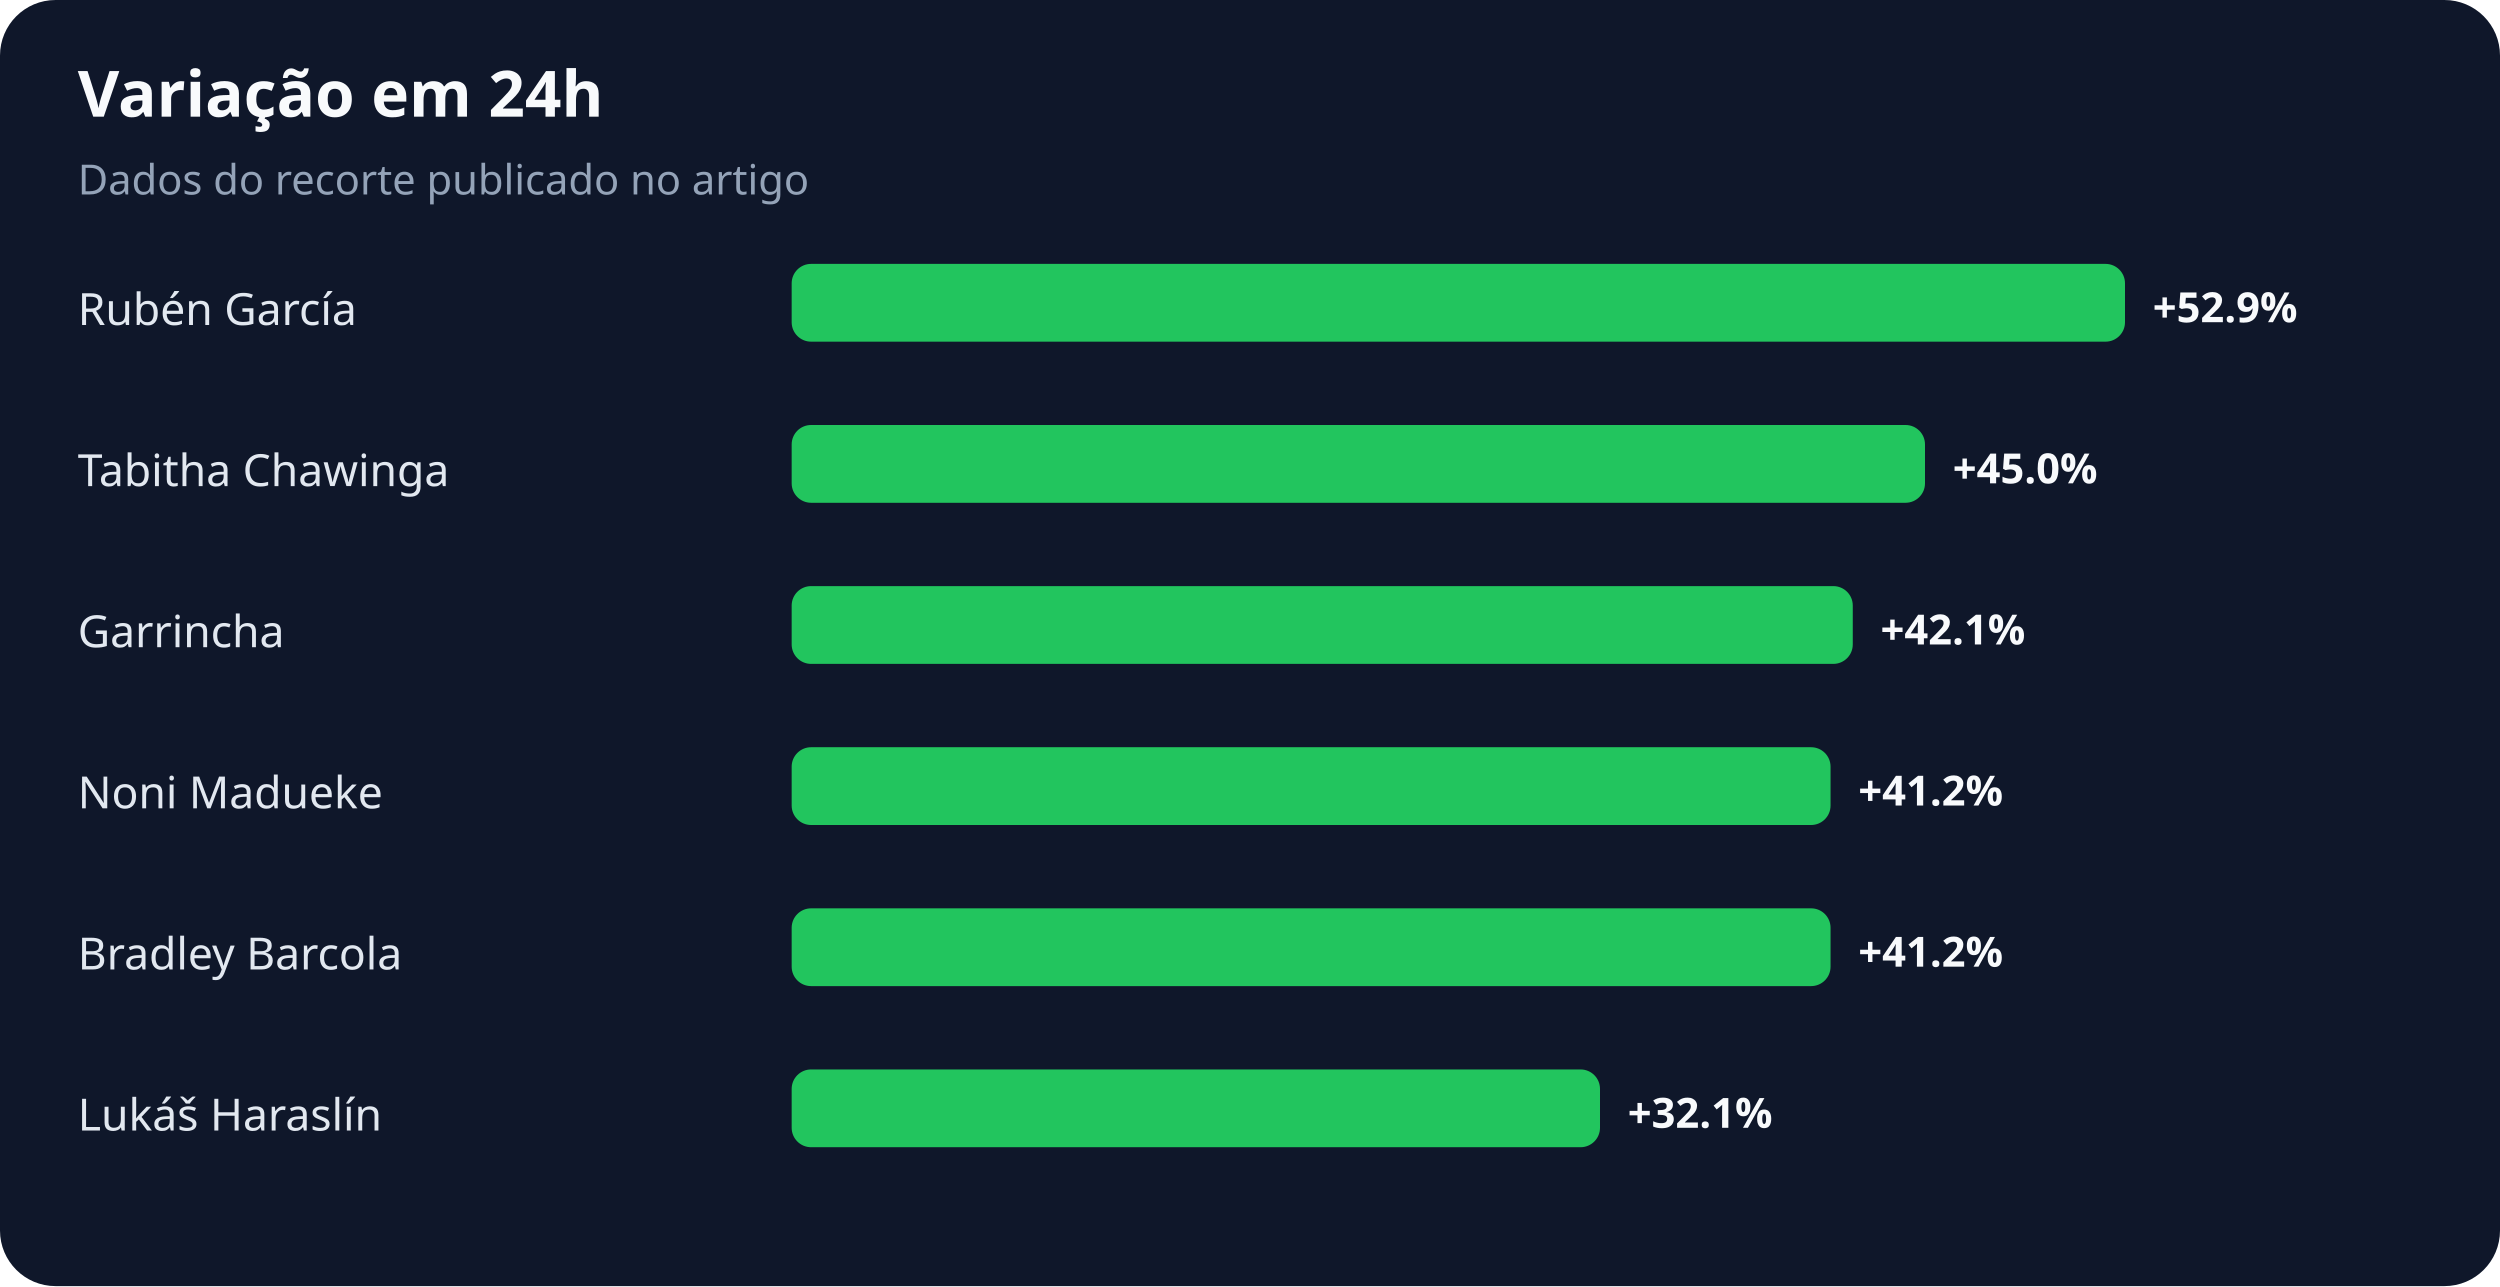
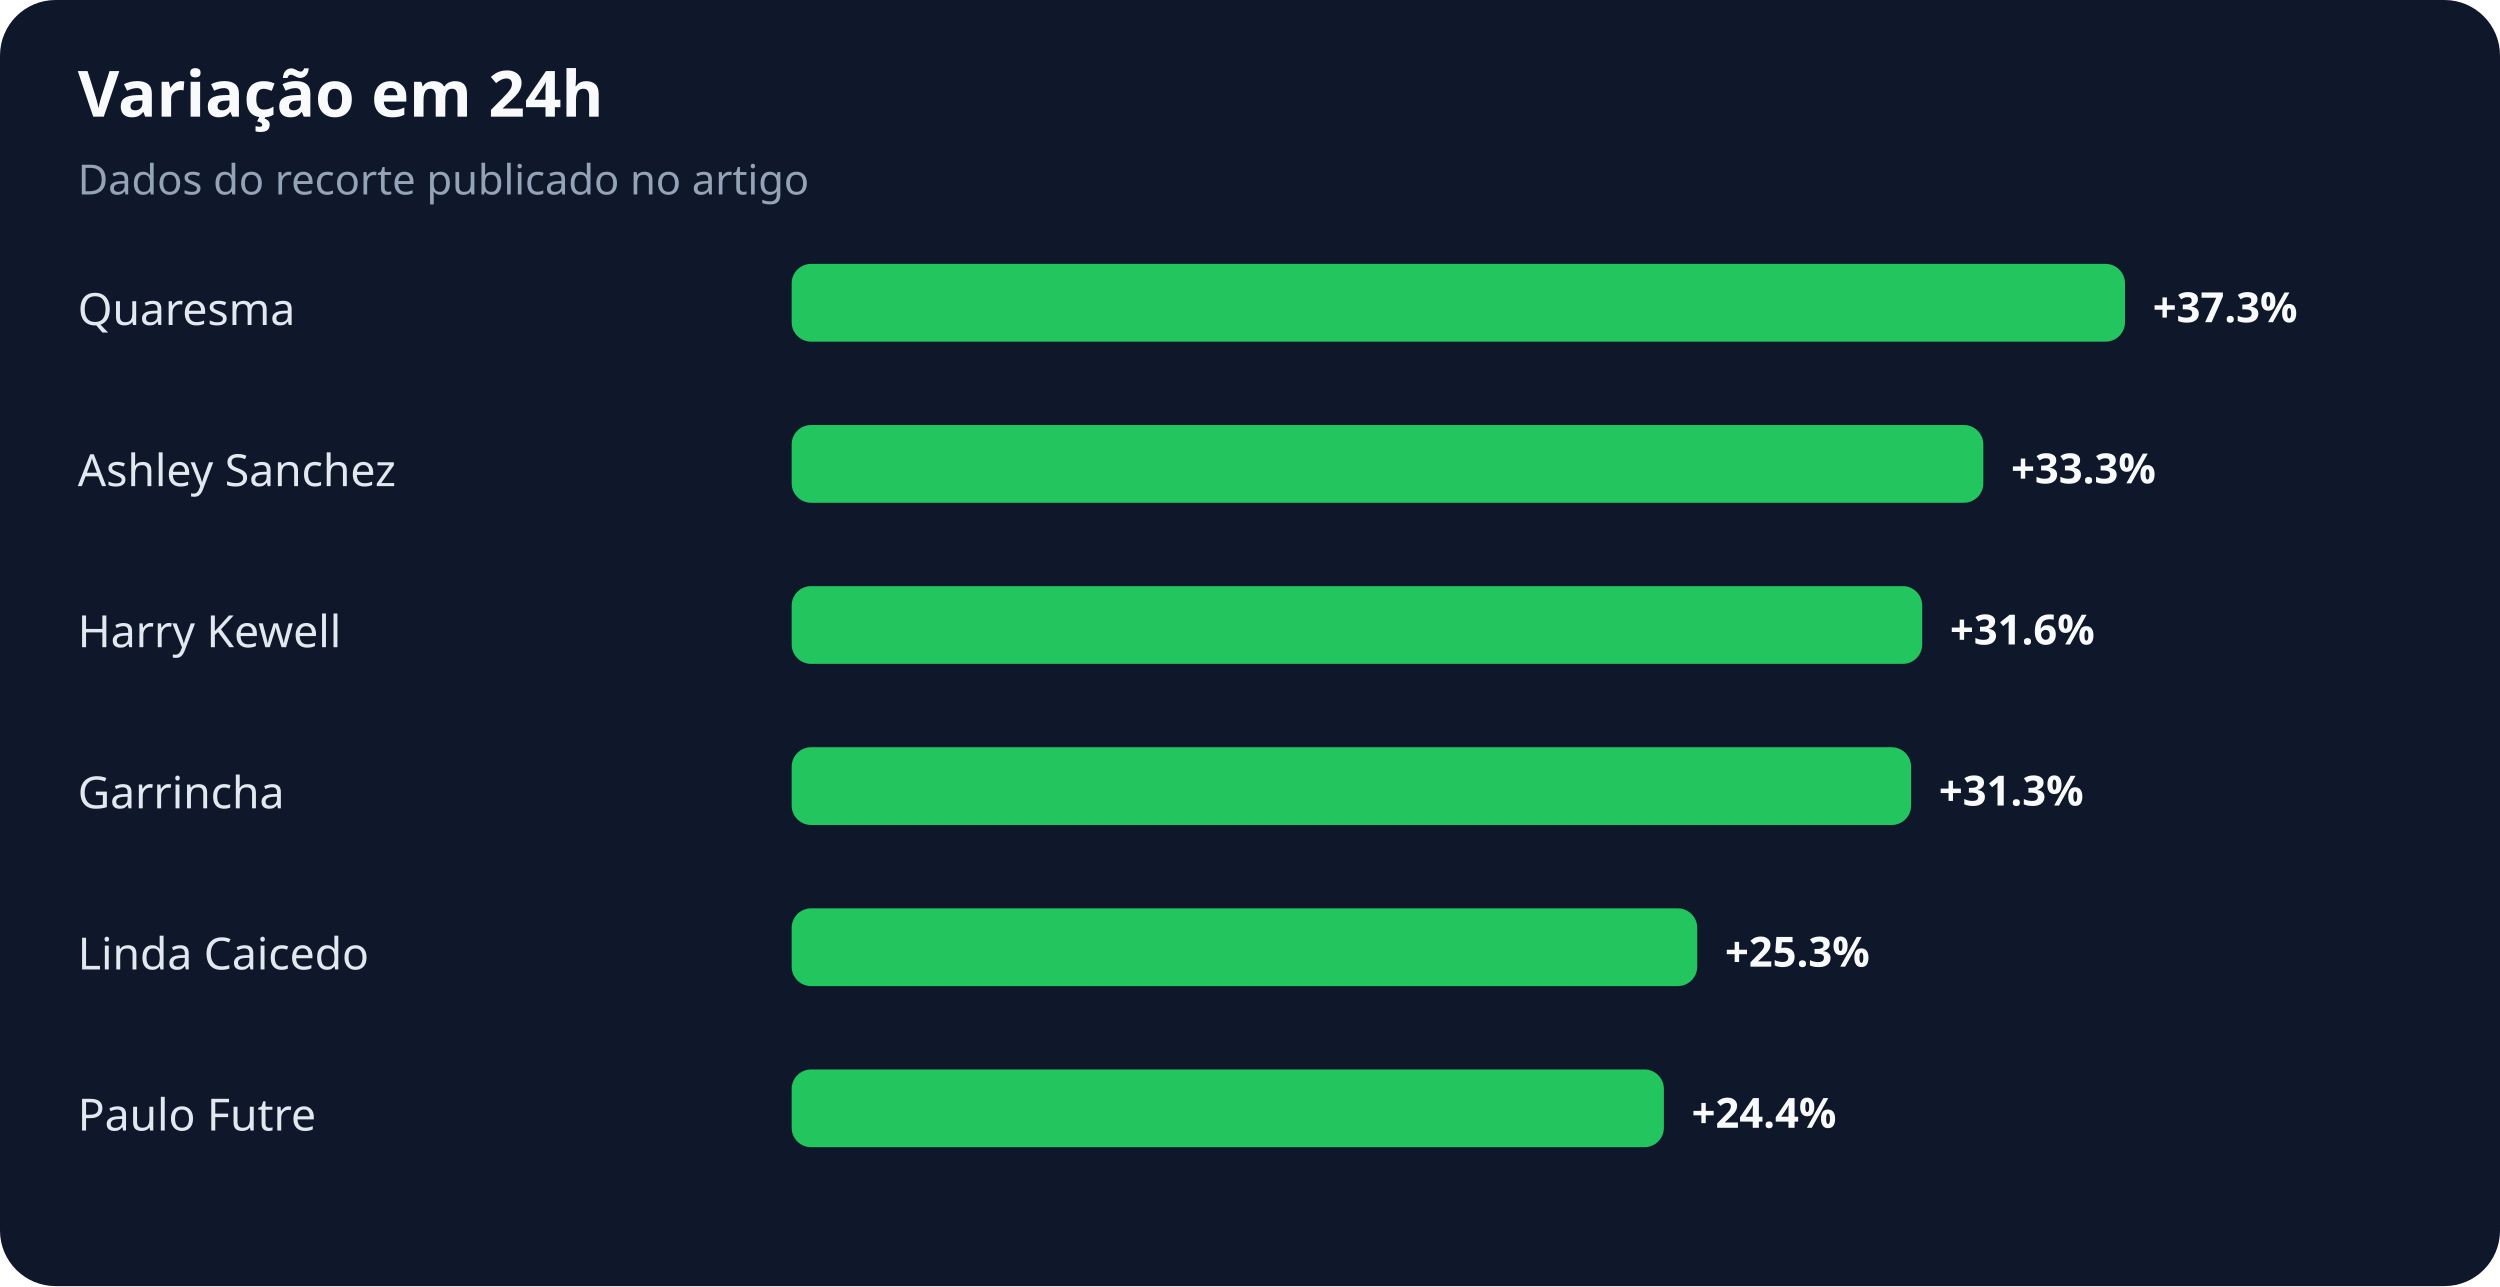
<svg xmlns="http://www.w3.org/2000/svg" width="900" height="463" viewBox="0 0 900 463" role="img" aria-labelledby="title desc">
  <rect width="100%" height="100%" rx="20" fill="#0f172a" />
  <text x="28" y="42" fill="#f8fafc" font-family="system-ui,sans-serif" font-size="23" font-weight="700">Variação em 24h</text>
  <text x="28" y="70" fill="#94a3b8" font-family="system-ui,sans-serif" font-size="15">Dados do recorte publicado no artigo</text>
-   <text x="28" y="117" fill="#e2e8f0" font-family="system-ui,sans-serif" font-size="16">Rubén García</text>
+   <text x="28" y="117" fill="#e2e8f0" font-family="system-ui,sans-serif" font-size="16">Quaresma</text>
  <rect x="285" y="95" width="480" height="28" rx="7" fill="#22c55e" />
-   <text x="775" y="116" fill="#f8fafc" font-family="system-ui,sans-serif" font-size="15" font-weight="700">+52.9%</text>
-   <text x="28" y="175" fill="#e2e8f0" font-family="system-ui,sans-serif" font-size="16">Tabitha Chawinga</text>
-   <rect x="285" y="153" width="408" height="28" rx="7" fill="#22c55e" />
-   <text x="703" y="174" fill="#f8fafc" font-family="system-ui,sans-serif" font-size="15" font-weight="700">+45.0%</text>
-   <text x="28" y="233" fill="#e2e8f0" font-family="system-ui,sans-serif" font-size="16">Garrincha</text>
-   <rect x="285" y="211" width="382" height="28" rx="7" fill="#22c55e" />
-   <text x="677" y="232" fill="#f8fafc" font-family="system-ui,sans-serif" font-size="15" font-weight="700">+42.1%</text>
-   <text x="28" y="291" fill="#e2e8f0" font-family="system-ui,sans-serif" font-size="16">Noni Madueke</text>
-   <rect x="285" y="269" width="374" height="28" rx="7" fill="#22c55e" />
-   <text x="669" y="290" fill="#f8fafc" font-family="system-ui,sans-serif" font-size="15" font-weight="700">+41.2%</text>
-   <text x="28" y="349" fill="#e2e8f0" font-family="system-ui,sans-serif" font-size="16">Bradley Barcola</text>
-   <rect x="285" y="327" width="374" height="28" rx="7" fill="#22c55e" />
-   <text x="669" y="348" fill="#f8fafc" font-family="system-ui,sans-serif" font-size="15" font-weight="700">+41.2%</text>
-   <text x="28" y="407" fill="#e2e8f0" font-family="system-ui,sans-serif" font-size="16">Lukáš Haraslín</text>
-   <rect x="285" y="385" width="291" height="28" rx="7" fill="#22c55e" />
-   <text x="586" y="406" fill="#f8fafc" font-family="system-ui,sans-serif" font-size="15" font-weight="700">+32.1%</text>
+   <text x="775" y="116" fill="#f8fafc" font-family="system-ui,sans-serif" font-size="15" font-weight="700">+37.3%</text>
+   <text x="28" y="175" fill="#e2e8f0" font-family="system-ui,sans-serif" font-size="16">Ashley Sanchez</text>
+   <rect x="285" y="153" width="429" height="28" rx="7" fill="#22c55e" />
+   <text x="724" y="174" fill="#f8fafc" font-family="system-ui,sans-serif" font-size="15" font-weight="700">+33.3%</text>
+   <text x="28" y="233" fill="#e2e8f0" font-family="system-ui,sans-serif" font-size="16">Harry Kewell</text>
+   <rect x="285" y="211" width="407" height="28" rx="7" fill="#22c55e" />
+   <text x="702" y="232" fill="#f8fafc" font-family="system-ui,sans-serif" font-size="15" font-weight="700">+31.6%</text>
+   <text x="28" y="291" fill="#e2e8f0" font-family="system-ui,sans-serif" font-size="16">Garrincha</text>
+   <rect x="285" y="269" width="403" height="28" rx="7" fill="#22c55e" />
+   <text x="698" y="290" fill="#f8fafc" font-family="system-ui,sans-serif" font-size="15" font-weight="700">+31.3%</text>
+   <text x="28" y="349" fill="#e2e8f0" font-family="system-ui,sans-serif" font-size="16">Linda Caicedo</text>
+   <rect x="285" y="327" width="326" height="28" rx="7" fill="#22c55e" />
+   <text x="621" y="348" fill="#f8fafc" font-family="system-ui,sans-serif" font-size="15" font-weight="700">+25.3%</text>
+   <text x="28" y="407" fill="#e2e8f0" font-family="system-ui,sans-serif" font-size="16">Paulo Futre</text>
+   <rect x="285" y="385" width="314" height="28" rx="7" fill="#22c55e" />
+   <text x="609" y="406" fill="#f8fafc" font-family="system-ui,sans-serif" font-size="15" font-weight="700">+24.4%</text>
</svg>
